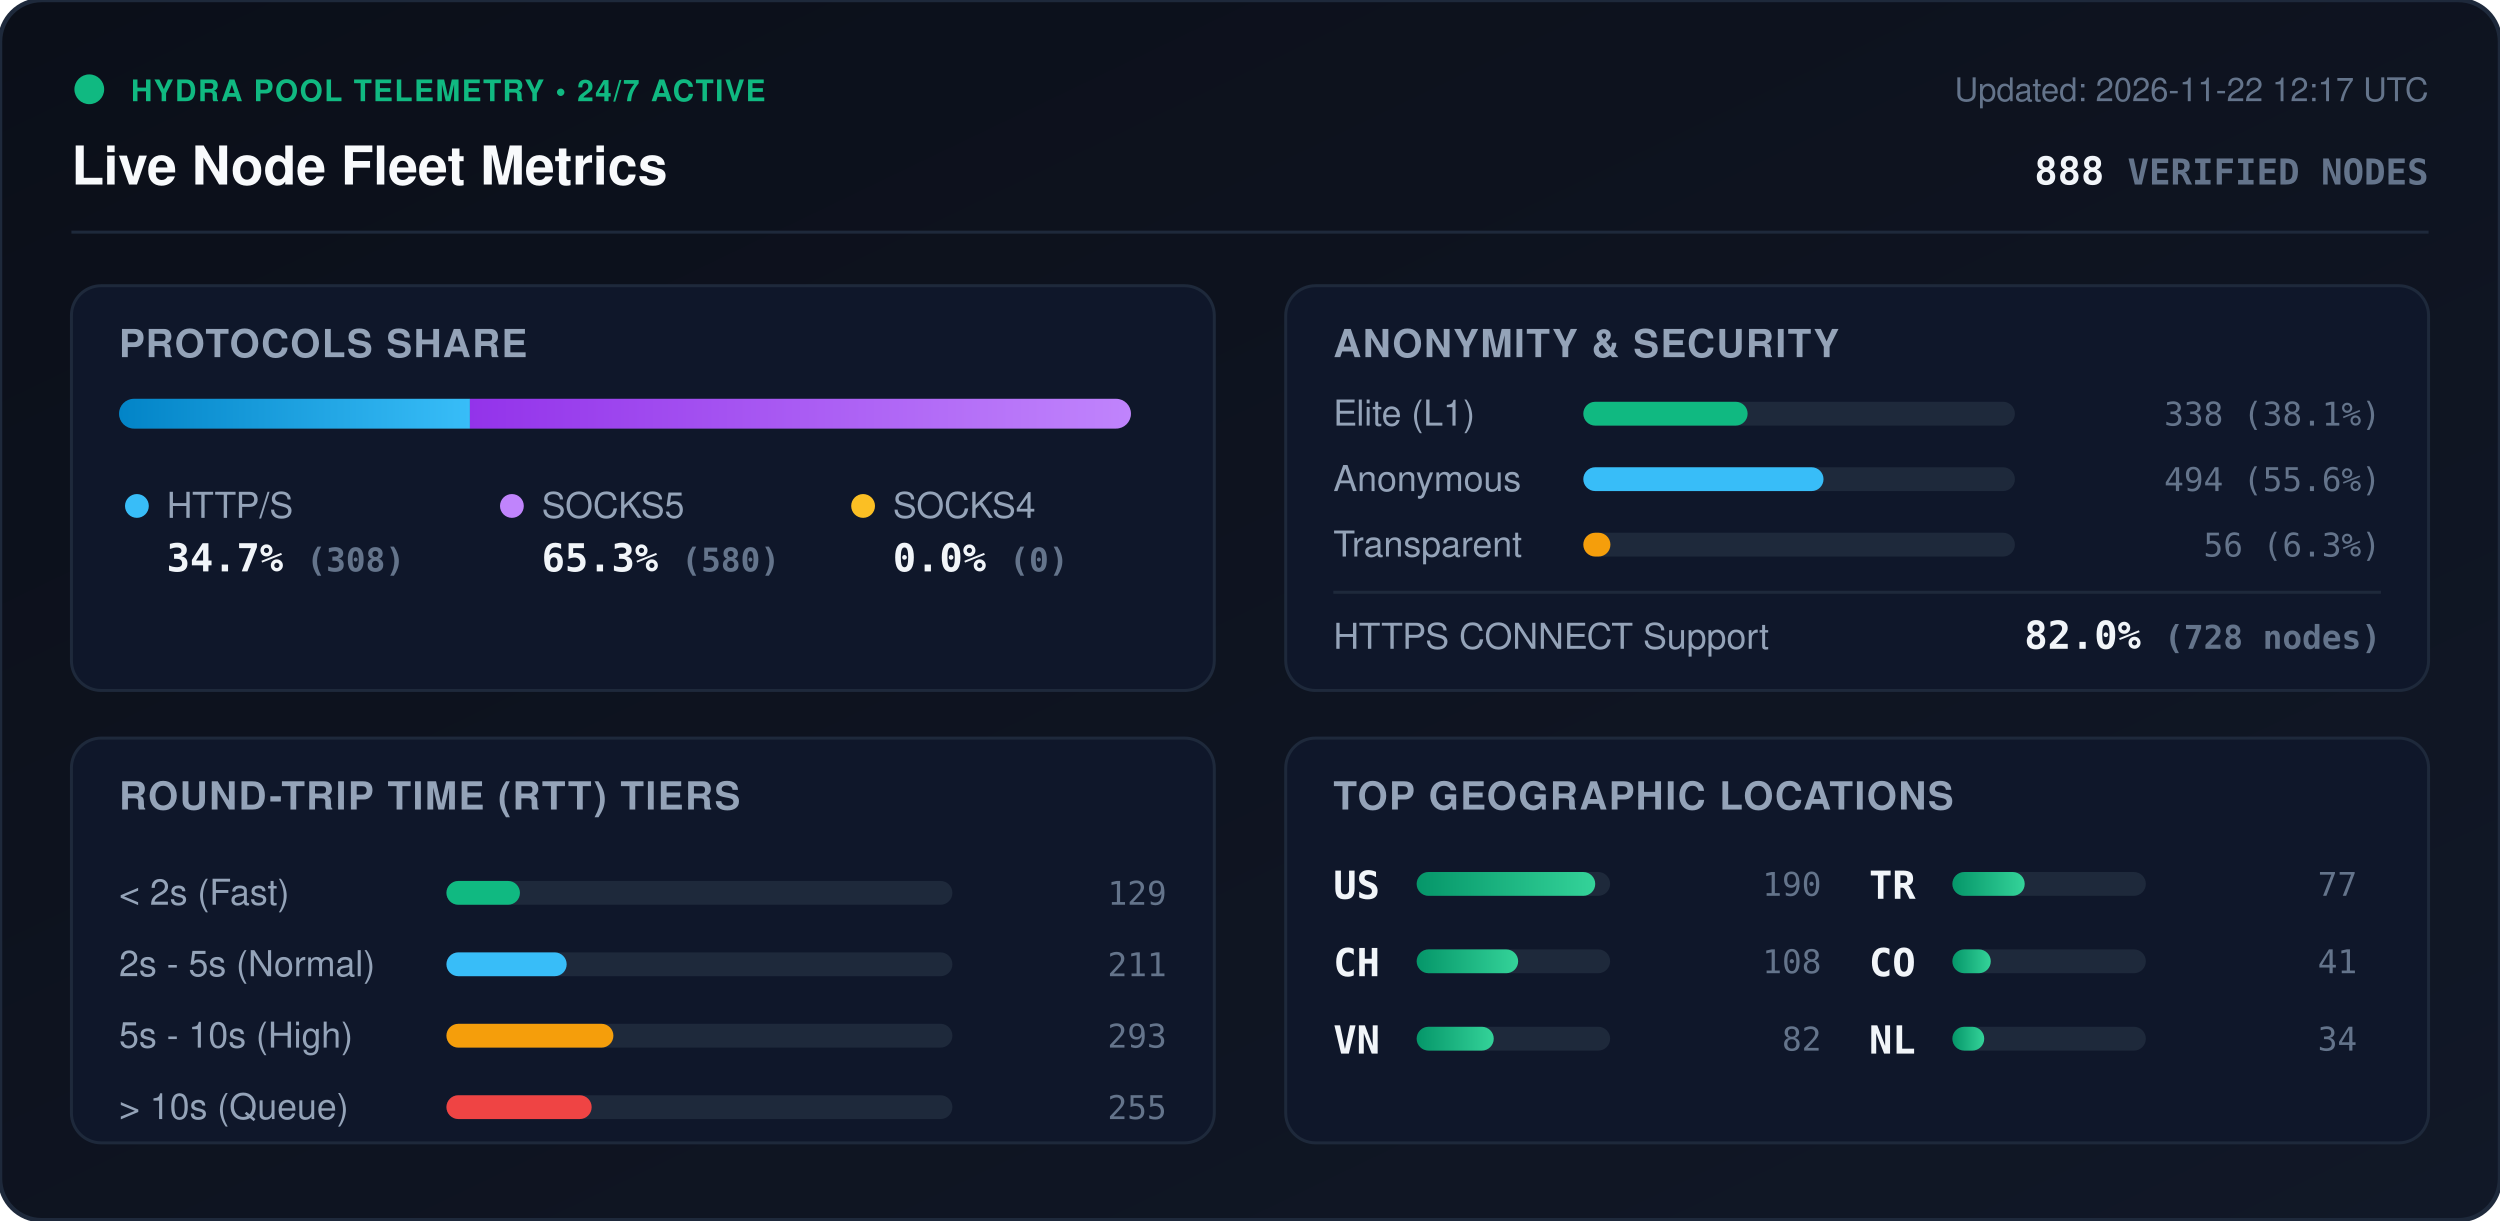
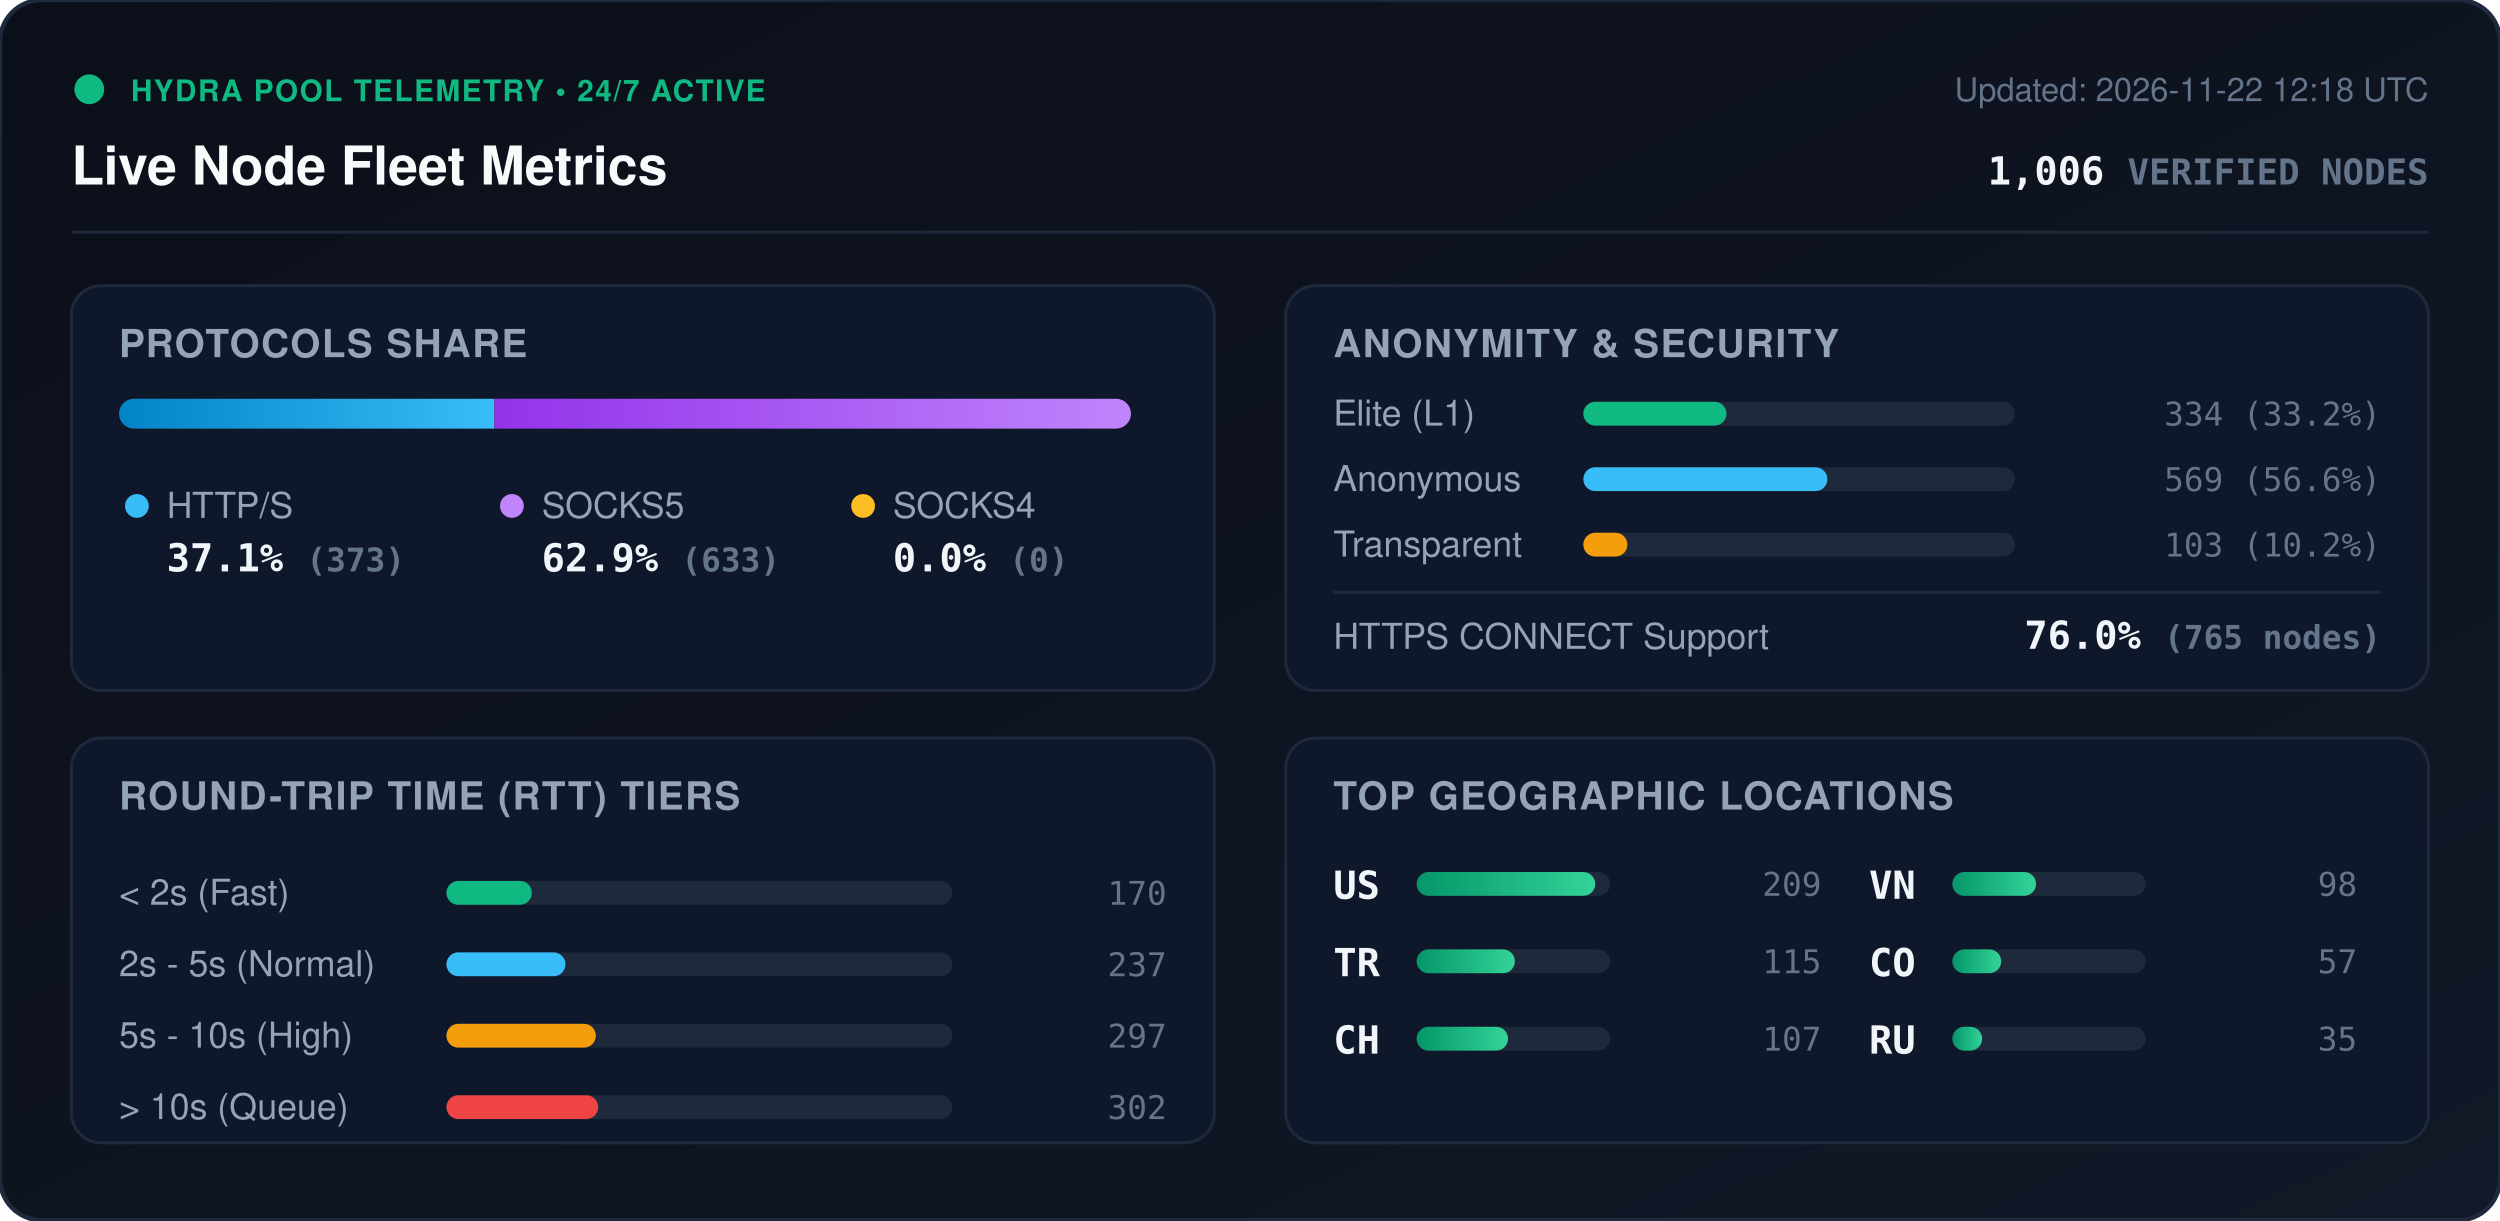
<svg xmlns="http://www.w3.org/2000/svg" viewBox="0 0 840 410" width="840" height="410" style="max-width: 100%; height: auto;">
  <defs>
    <linearGradient id="bg" x1="0%" y1="0%" x2="100%" y2="100%">
      <stop offset="0%" stop-color="#0b0f19" />
      <stop offset="100%" stop-color="#111827" />
    </linearGradient>
    <linearGradient id="bar-http" x1="0%" y1="0%" x2="100%" y2="0%">
      <stop offset="0%" stop-color="#0284c7" />
      <stop offset="100%" stop-color="#38bdf8" />
    </linearGradient>
    <linearGradient id="bar-socks5" x1="0%" y1="0%" x2="100%" y2="0%">
      <stop offset="0%" stop-color="#9333ea" />
      <stop offset="100%" stop-color="#c084fc" />
    </linearGradient>
    <linearGradient id="bar-socks4" x1="0%" y1="0%" x2="100%" y2="0%">
      <stop offset="0%" stop-color="#d97706" />
      <stop offset="100%" stop-color="#fbbf24" />
    </linearGradient>
    <linearGradient id="bar-green" x1="0%" y1="0%" x2="100%" y2="0%">
      <stop offset="0%" stop-color="#059669" />
      <stop offset="100%" stop-color="#34d399" />
    </linearGradient>
    <clipPath id="prog-track-clip">
      <rect width="340.0" height="10" rx="5" />
    </clipPath>
    <style>
      .title { font: 700 18px -apple-system, BlinkMacSystemFont, 'Segoe UI', Helvetica, Arial, sans-serif; fill: #f8fafc; }
      .sub { font: 500 11px -apple-system, BlinkMacSystemFont, 'Segoe UI', Helvetica, Arial, sans-serif; fill: #64748b; }
      .section-hdr { font: 600 13px -apple-system, BlinkMacSystemFont, 'Segoe UI', Helvetica, Arial, sans-serif; fill: #94a3b8; letter-spacing: 0.5px; }
      .metric-val { font: 700 13px -apple-system, BlinkMacSystemFont, 'Segoe UI', Helvetica, Arial, sans-serif; fill: #f1f5f9; }
      .metric-lbl { font: 500 12px -apple-system, BlinkMacSystemFont, 'Segoe UI', Helvetica, Arial, sans-serif; fill: #94a3b8; }
      .badge-txt { font: 700 10px -apple-system, BlinkMacSystemFont, 'Segoe UI', Helvetica, Arial, sans-serif; fill: #10b981; letter-spacing: 0.5px; }
      .mono { font-family: ui-monospace, SFMono-Regular, Menlo, Monaco, Consolas, monospace; }
      .pulse { animation: beacon 2s infinite ease-in-out; }
      @keyframes beacon { 0%, 100% { opacity: 1; } 50% { opacity: 0.35; } }
    </style>
  </defs>
  <rect width="840" height="410" rx="14" fill="url(#bg)" stroke="#1e293b" stroke-width="1.5" />
  <g transform="translate(24, 24)">
    <circle cx="6" cy="6" r="5" fill="#10b981" class="pulse" />
    <text x="20" y="10" class="badge-txt">HYDRA POOL TELEMETRY • 24/7 ACTIVE</text>
    <text x="0" y="38" class="title">Live Node Fleet Metrics</text>
-     <text x="792" y="10" text-anchor="end" class="sub">Updated: 2026-11-22 12:17 UTC</text>
-     <text x="792" y="38" text-anchor="end" class="metric-val mono" fill="#38bdf8">888 <tspan font-size="12" fill="#64748b">VERIFIED NODES</tspan>
+     <text x="792" y="10" text-anchor="end" class="sub">Updated: 2026-11-22 12:18 UTC</text>
+     <text x="792" y="38" text-anchor="end" class="metric-val mono" fill="#38bdf8">1,006 <tspan font-size="12" fill="#64748b">VERIFIED NODES</tspan>
    </text>
  </g>
  <line x1="24" y1="78" x2="816" y2="78" stroke="#1e293b" stroke-width="1" />
  <g transform="translate(24, 96)">
    <rect width="384" height="136" rx="10" fill="#0f172a" stroke="#1e293b" />
    <text x="16" y="24" class="section-hdr">PROTOCOLS SHARE</text>
    <g transform="translate(16, 38)">
      <rect width="340.0" height="10" rx="5" fill="#1e293b" />
      <g clip-path="url(#prog-track-clip)">
-         <rect x="0" width="117.9" height="10" fill="url(#bar-http)" />
-         <rect x="117.9" width="222.1" height="10" fill="url(#bar-socks5)" />
+         <rect x="0" width="126.1" height="10" fill="url(#bar-http)" />
+         <rect x="126.1" width="213.9" height="10" fill="url(#bar-socks5)" />
        <rect x="340.0" width="0.0" height="10" fill="url(#bar-socks4)" />
      </g>
    </g>
    <g transform="translate(16, 68)">
      <circle cx="6" cy="6" r="4" fill="#38bdf8" />
      <text x="16" y="10" class="metric-lbl">HTTP/S</text>
-       <text x="16" y="28" class="metric-val mono">34.7% <tspan font-size="11" fill="#64748b">(308)</tspan>
+       <text x="16" y="28" class="metric-val mono">37.1% <tspan font-size="11" fill="#64748b">(373)</tspan>
      </text>
      <circle cx="132" cy="6" r="4" fill="#c084fc" />
      <text x="142" y="10" class="metric-lbl">SOCKS5</text>
-       <text x="142" y="28" class="metric-val mono">65.3% <tspan font-size="11" fill="#64748b">(580)</tspan>
+       <text x="142" y="28" class="metric-val mono">62.9% <tspan font-size="11" fill="#64748b">(633)</tspan>
      </text>
      <circle cx="250" cy="6" r="4" fill="#fbbf24" />
      <text x="260" y="10" class="metric-lbl">SOCKS4</text>
      <text x="260" y="28" class="metric-val mono">0.0% <tspan font-size="11" fill="#64748b">(0)</tspan>
      </text>
    </g>
  </g>
  <g transform="translate(432, 96)">
    <rect width="384" height="136" rx="10" fill="#0f172a" stroke="#1e293b" />
    <text x="16" y="24" class="section-hdr">ANONYMITY &amp; SECURITY</text>
    <text x="16" y="47" class="metric-lbl">Elite (L1)</text>
    <rect x="100" y="39" width="145.0" height="8" rx="4" fill="#1e293b" />
-     <rect x="100" y="39" width="55.2" height="8" rx="4" fill="#10b981" />
-     <text x="368" y="47" text-anchor="end" class="mono sub" fill="#e2e8f0">338 (38.1%)</text>
+     <rect x="100" y="39" width="48.1" height="8" rx="4" fill="#10b981" />
+     <text x="368" y="47" text-anchor="end" class="mono sub" fill="#e2e8f0">334 (33.2%)</text>
    <text x="16" y="69" class="metric-lbl">Anonymous</text>
    <rect x="100" y="61" width="145.0" height="8" rx="4" fill="#1e293b" />
-     <rect x="100" y="61" width="80.7" height="8" rx="4" fill="#38bdf8" />
-     <text x="368" y="69" text-anchor="end" class="mono sub" fill="#e2e8f0">494 (55.6%)</text>
+     <rect x="100" y="61" width="82.0" height="8" rx="4" fill="#38bdf8" />
+     <text x="368" y="69" text-anchor="end" class="mono sub" fill="#e2e8f0">569 (56.6%)</text>
    <text x="16" y="91" class="metric-lbl">Transparent</text>
    <rect x="100" y="83" width="145.0" height="8" rx="4" fill="#1e293b" />
-     <rect x="100" y="83" width="9.1" height="8" rx="4" fill="#f59e0b" />
-     <text x="368" y="91" text-anchor="end" class="mono sub" fill="#e2e8f0">56 (6.3%)</text>
+     <rect x="100" y="83" width="14.8" height="8" rx="4" fill="#f59e0b" />
+     <text x="368" y="91" text-anchor="end" class="mono sub" fill="#e2e8f0">103 (10.2%)</text>
    <line x1="16" y1="103" x2="368" y2="103" stroke="#1e293b" stroke-width="1" />
    <text x="16" y="122" class="metric-lbl">HTTPS CONNECT Support</text>
-     <text x="368" y="122" text-anchor="end" class="metric-val mono" fill="#34d399">82.0% <tspan font-size="11" fill="#64748b">(728 nodes)</tspan>
+     <text x="368" y="122" text-anchor="end" class="metric-val mono" fill="#34d399">76.0% <tspan font-size="11" fill="#64748b">(765 nodes)</tspan>
    </text>
  </g>
  <g transform="translate(24, 248)">
    <rect width="384" height="136" rx="10" fill="#0f172a" stroke="#1e293b" />
    <text x="16" y="24" class="section-hdr">ROUND-TRIP TIME (RTT) TIERS</text>
    <g transform="translate(16, 42)">
      <text x="0" y="14" class="metric-lbl">&lt; 2s (Fast)</text>
      <rect x="110" y="6" width="170" height="8" rx="4" fill="#1e293b" />
-       <rect x="110" y="6" width="24.7" height="8" rx="4" fill="#10b981" />
-       <text x="352" y="14" text-anchor="end" class="mono sub">129</text>
+       <rect x="110" y="6" width="28.7" height="8" rx="4" fill="#10b981" />
+       <text x="352" y="14" text-anchor="end" class="mono sub">170</text>
      <text x="0" y="38" class="metric-lbl">2s - 5s (Normal)</text>
      <rect x="110" y="30" width="170" height="8" rx="4" fill="#1e293b" />
-       <rect x="110" y="30" width="40.4" height="8" rx="4" fill="#38bdf8" />
-       <text x="352" y="38" text-anchor="end" class="mono sub">211</text>
+       <rect x="110" y="30" width="40.0" height="8" rx="4" fill="#38bdf8" />
+       <text x="352" y="38" text-anchor="end" class="mono sub">237</text>
      <text x="0" y="62" class="metric-lbl">5s - 10s (High)</text>
      <rect x="110" y="54" width="170" height="8" rx="4" fill="#1e293b" />
-       <rect x="110" y="54" width="56.1" height="8" rx="4" fill="#f59e0b" />
-       <text x="352" y="62" text-anchor="end" class="mono sub">293</text>
+       <rect x="110" y="54" width="50.2" height="8" rx="4" fill="#f59e0b" />
+       <text x="352" y="62" text-anchor="end" class="mono sub">297</text>
      <text x="0" y="86" class="metric-lbl">&gt; 10s (Queue)</text>
      <rect x="110" y="78" width="170" height="8" rx="4" fill="#1e293b" />
-       <rect x="110" y="78" width="48.8" height="8" rx="4" fill="#ef4444" />
-       <text x="352" y="86" text-anchor="end" class="mono sub">255</text>
+       <rect x="110" y="78" width="51.0" height="8" rx="4" fill="#ef4444" />
+       <text x="352" y="86" text-anchor="end" class="mono sub">302</text>
    </g>
  </g>
  <g transform="translate(432, 248)">
    <rect width="384" height="136" rx="10" fill="#0f172a" stroke="#1e293b" />
    <text x="16" y="24" class="section-hdr">TOP GEOGRAPHIC LOCATIONS</text>
    <g transform="translate(16, 42)">
      <g transform="translate(0, 0)">
        <text x="0" y="12" class="mono metric-val" font-size="12">US</text>
        <rect x="28" y="3" width="65" height="8" rx="4" fill="#1e293b" />
        <rect x="28" y="3" width="60.0" height="8" rx="4" fill="url(#bar-green)" />
-         <text x="164" y="11" text-anchor="end" class="mono sub">190</text>
+         <text x="164" y="11" text-anchor="end" class="mono sub">209</text>
      </g>
      <g transform="translate(0, 26)">
+         <text x="0" y="12" class="mono metric-val" font-size="12">TR</text>
+         <rect x="28" y="3" width="65" height="8" rx="4" fill="#1e293b" />
+         <rect x="28" y="3" width="33.0" height="8" rx="4" fill="url(#bar-green)" />
+         <text x="164" y="11" text-anchor="end" class="mono sub">115</text>
+       </g>
+       <g transform="translate(0, 52)">
        <text x="0" y="12" class="mono metric-val" font-size="12">CH</text>
        <rect x="28" y="3" width="65" height="8" rx="4" fill="#1e293b" />
-         <rect x="28" y="3" width="34.1" height="8" rx="4" fill="url(#bar-green)" />
-         <text x="164" y="11" text-anchor="end" class="mono sub">108</text>
+         <rect x="28" y="3" width="30.7" height="8" rx="4" fill="url(#bar-green)" />
+         <text x="164" y="11" text-anchor="end" class="mono sub">107</text>
      </g>
-       <g transform="translate(0, 52)">
+       <g transform="translate(180, 0)">
        <text x="0" y="12" class="mono metric-val" font-size="12">VN</text>
        <rect x="28" y="3" width="65" height="8" rx="4" fill="#1e293b" />
-         <rect x="28" y="3" width="25.9" height="8" rx="4" fill="url(#bar-green)" />
-         <text x="164" y="11" text-anchor="end" class="mono sub">82</text>
-       </g>
-       <g transform="translate(180, 0)">
-         <text x="0" y="12" class="mono metric-val" font-size="12">TR</text>
-         <rect x="28" y="3" width="65" height="8" rx="4" fill="#1e293b" />
-         <rect x="28" y="3" width="24.3" height="8" rx="4" fill="url(#bar-green)" />
-         <text x="164" y="11" text-anchor="end" class="mono sub">77</text>
+         <rect x="28" y="3" width="28.1" height="8" rx="4" fill="url(#bar-green)" />
+         <text x="164" y="11" text-anchor="end" class="mono sub">98</text>
      </g>
      <g transform="translate(180, 26)">
        <text x="0" y="12" class="mono metric-val" font-size="12">CO</text>
        <rect x="28" y="3" width="65" height="8" rx="4" fill="#1e293b" />
-         <rect x="28" y="3" width="12.9" height="8" rx="4" fill="url(#bar-green)" />
-         <text x="164" y="11" text-anchor="end" class="mono sub">41</text>
+         <rect x="28" y="3" width="16.4" height="8" rx="4" fill="url(#bar-green)" />
+         <text x="164" y="11" text-anchor="end" class="mono sub">57</text>
      </g>
      <g transform="translate(180, 52)">
-         <text x="0" y="12" class="mono metric-val" font-size="12">NL</text>
+         <text x="0" y="12" class="mono metric-val" font-size="12">RU</text>
        <rect x="28" y="3" width="65" height="8" rx="4" fill="#1e293b" />
-         <rect x="28" y="3" width="10.7" height="8" rx="4" fill="url(#bar-green)" />
-         <text x="164" y="11" text-anchor="end" class="mono sub">34</text>
+         <rect x="28" y="3" width="10.0" height="8" rx="4" fill="url(#bar-green)" />
+         <text x="164" y="11" text-anchor="end" class="mono sub">35</text>
      </g>
    </g>
  </g>
</svg>
